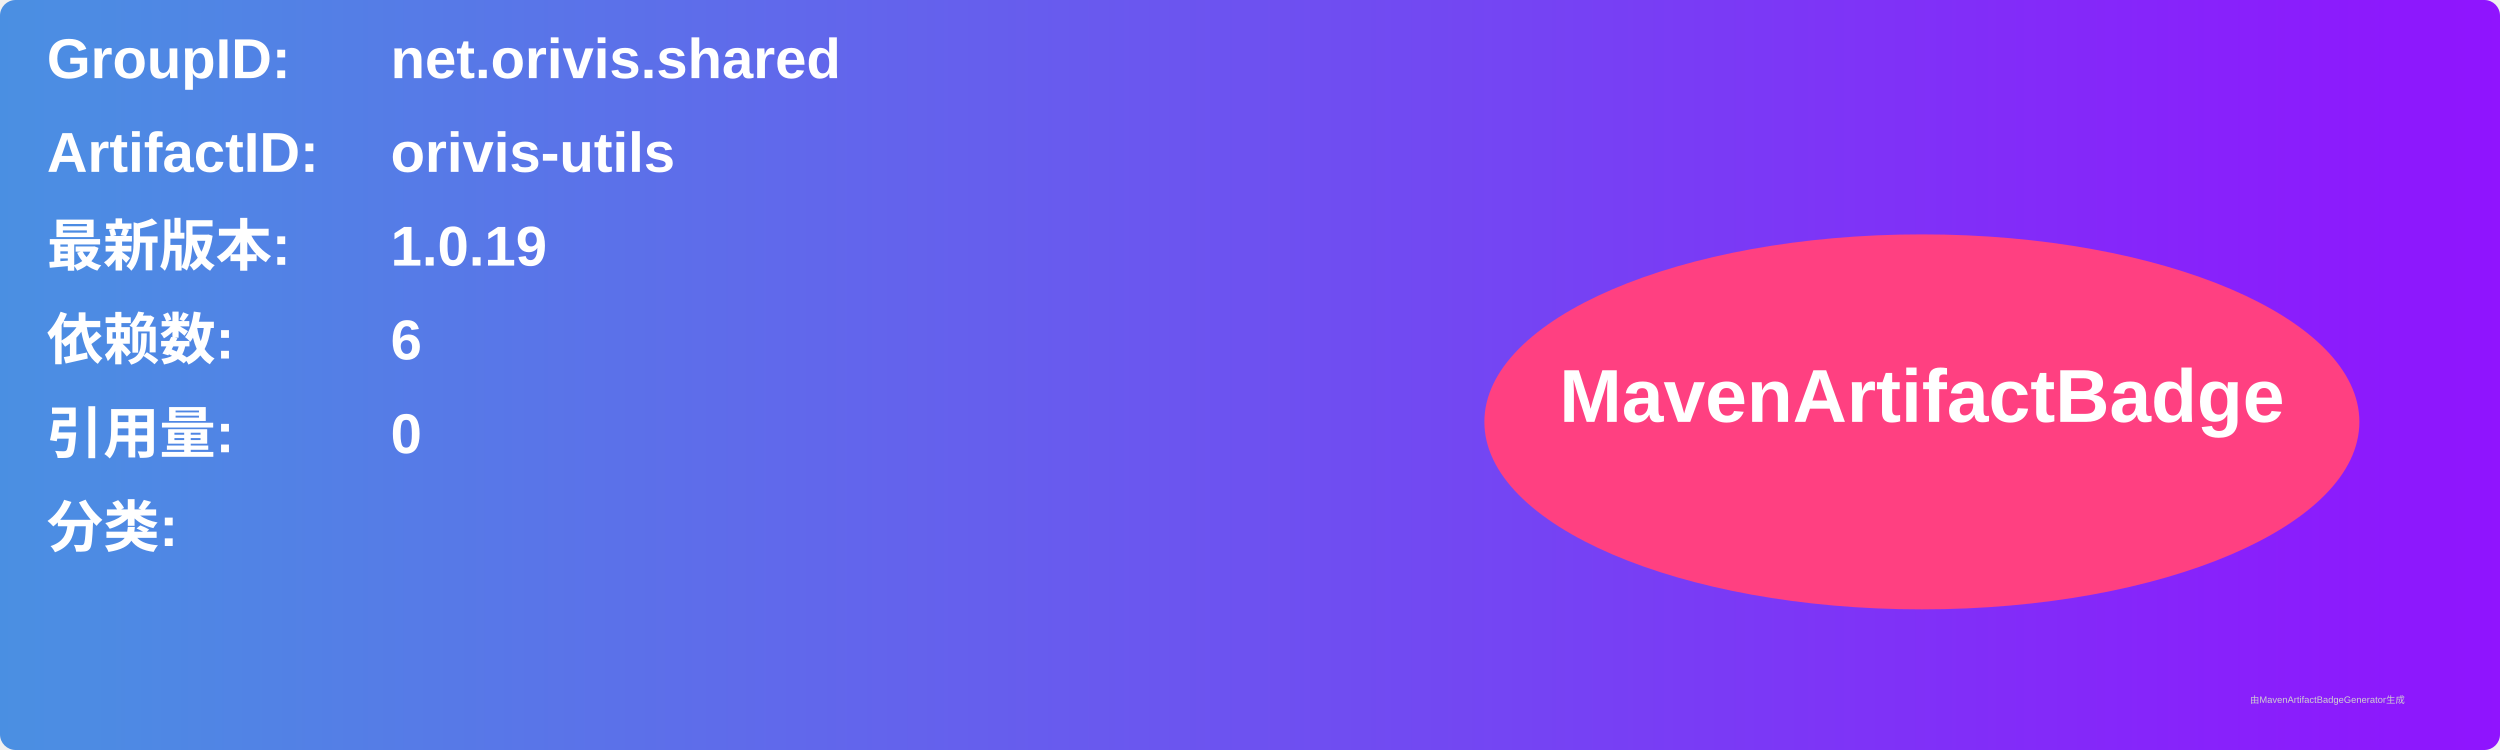
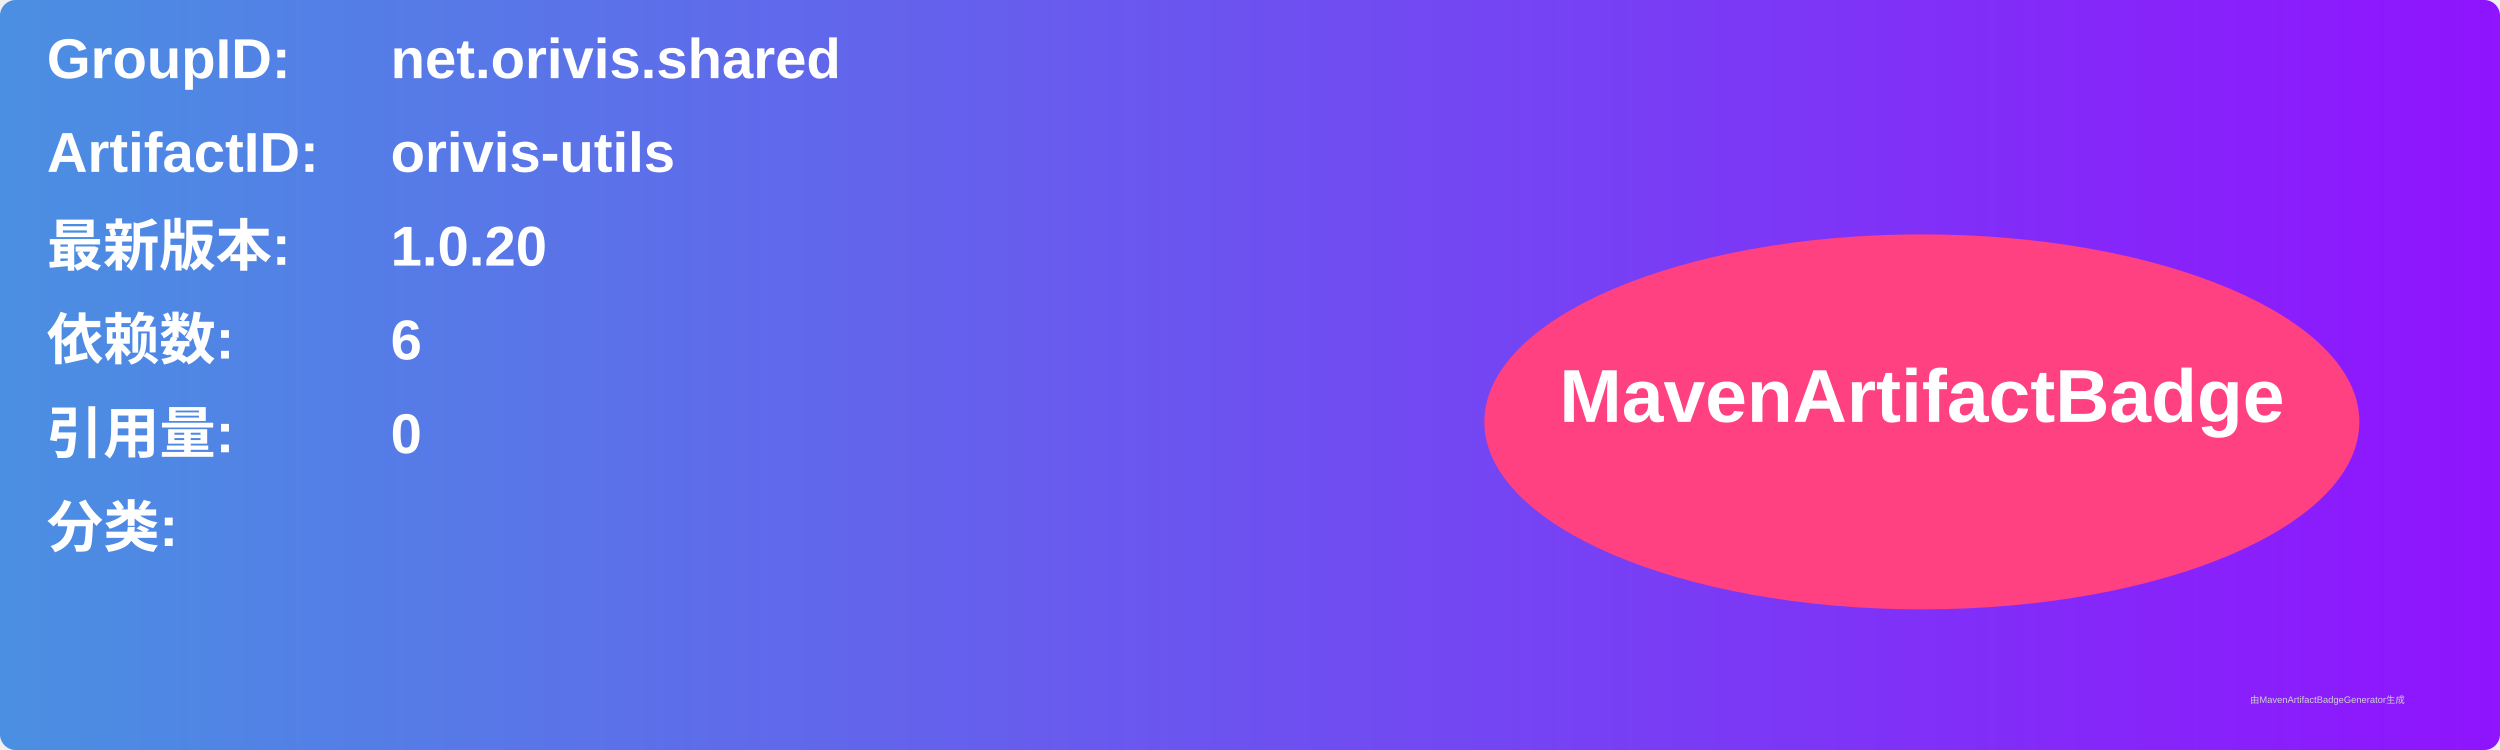
<svg xmlns="http://www.w3.org/2000/svg" width="800" height="240" viewBox="0 0 800 240">
  <linearGradient id="grad" x1="0%" y1="0%" x2="100%" y2="0%">
    <stop offset="0%" stop-color="#4a90e2" />
    <stop offset="100%" stop-color="#9013fe" />
  </linearGradient>
  <rect width="100%" height="100%" rx="5" ry="5" fill="url(#grad)" />
  <g transform="translate(15, 15)">
    <text x="0" y="10" font-family="Arial" font-size="18" fill="white" font-weight="bold" width="260">GroupID:</text>
    <text x="110" y="10" font-family="Arial" font-size="18" fill="white" font-weight="bold" width="460">net.orivis.shared</text>
    <text x="0" y="40" font-family="Arial" font-size="18" fill="white" font-weight="bold" width="260">ArtifactID:</text>
    <text x="110" y="40" font-family="Arial" font-size="18" fill="white" font-weight="bold" width="460">orivis-utils</text>
    <text x="0" y="70" font-family="Arial" font-size="18" fill="white" font-weight="bold">最新版本:</text>
    <text x="110" y="70" font-family="Arial" font-size="18" fill="white" font-weight="bold">
-       <tspan font-weight="bold">1.0.19</tspan>
+       <tspan font-weight="bold">1.0.20</tspan>
    </text>
    <text x="0" y="100" font-family="Arial" font-size="18" fill="white" font-weight="bold">依赖数: </text>
    <text x="110" y="100" font-family="Arial" font-size="18" fill="white">
      <tspan font-weight="bold">6</tspan>
    </text>
    <text x="0" y="130" font-family="Arial" font-size="18" fill="white" font-weight="bold">引用量: </text>
    <text x="110" y="130" font-family="Arial" font-size="18" fill="white">
      <tspan font-weight="bold">0</tspan>
    </text>
    <text x="0" y="160" font-family="Arial" font-size="18" fill="white" font-weight="bold">分类:</text>
    <text x="10" y="190" font-family="Arial" font-size="10" fill="white">
      <tspan font-weight="bold" />
    </text>
    <ellipse cx="600" cy="120" rx="140" ry="60" fill="#ff4081" />
    <text x="600" y="120" text-anchor="middle" font-family="Arial" font-size="24" fill="white" font-weight="bold">MavenArtifactBadge</text>
  </g>
  <text x="720" y="225" font-family="Arial" font-size="3" fill="#d0d0d0">由MavenArtifactBadgeGenerator生成</text>
</svg>
